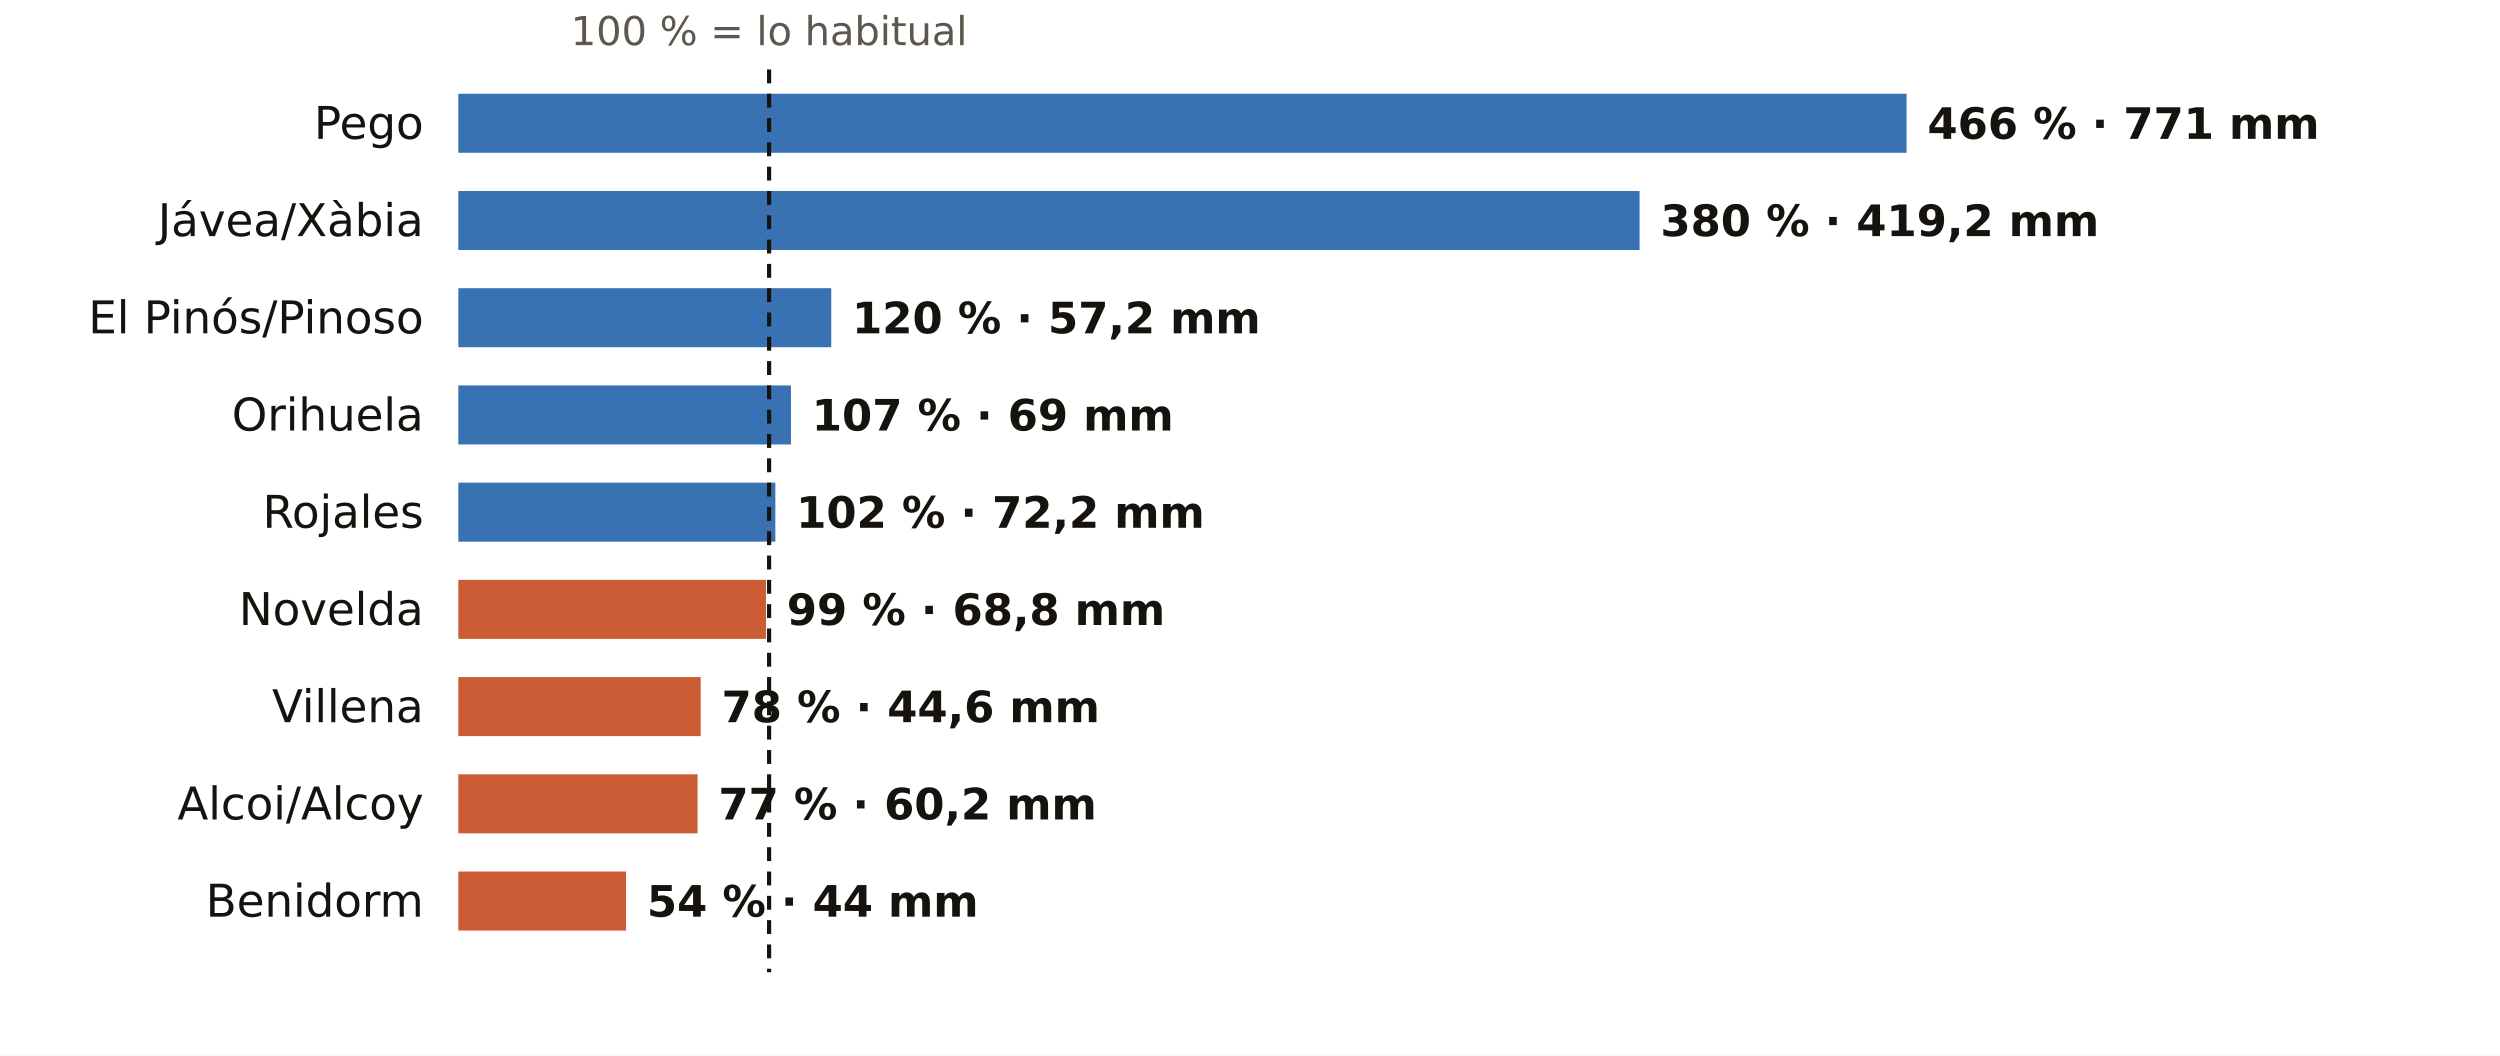
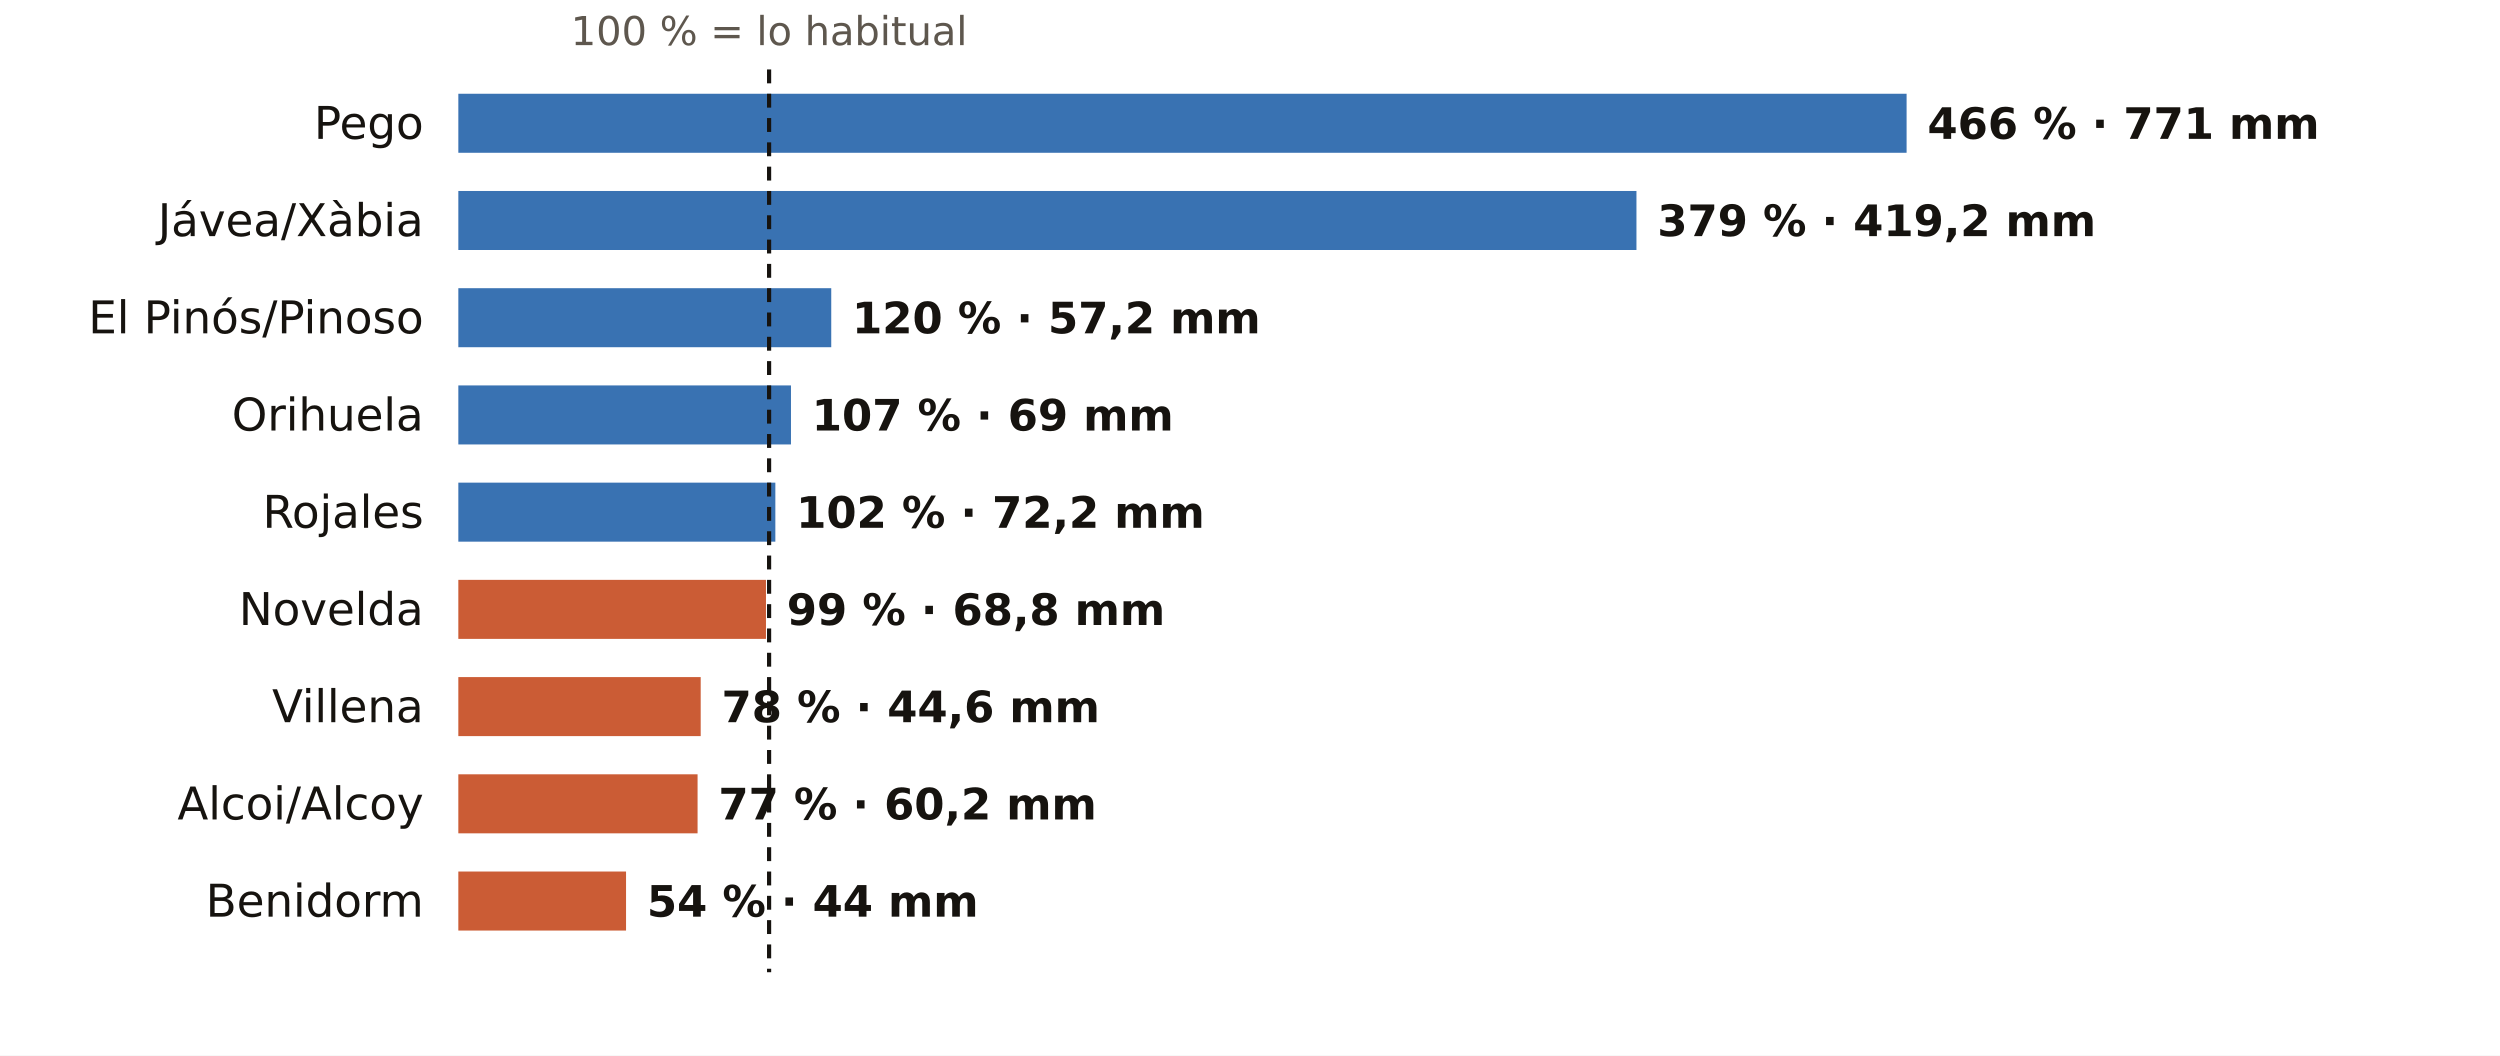
<svg xmlns="http://www.w3.org/2000/svg" viewBox="0 0 720 304" width="720" height="304" role="img" aria-label="El otoño en los pluviómetros de AEMET de Alicante: % de lo habitual">
  <rect width="720" height="304" fill="#FFFFFF" />
  <text x="221.5" y="13.0" font-size="11.5" fill="#5E574E" text-anchor="middle" font-weight="400" font-family="Public Sans, DejaVu Sans, Arial, sans-serif">100 % = lo habitual</text>
  <text x="122.0" y="40.0" font-size="13" fill="#16130F" text-anchor="end" font-weight="500" font-family="Public Sans, DejaVu Sans, Arial, sans-serif">Pego</text>
  <rect x="132" y="27" width="417.1" height="17" fill="#1F5FA8" opacity="0.88" />
  <text x="555.1" y="40.0" font-size="12.5" fill="#16130F" text-anchor="start" font-weight="600" font-family="Public Sans, DejaVu Sans, Arial, sans-serif">466 % · 771 mm</text>
  <text x="122.0" y="68.0" font-size="13" fill="#16130F" text-anchor="end" font-weight="500" font-family="Public Sans, DejaVu Sans, Arial, sans-serif">Jávea/Xàbia</text>
-   <rect x="132" y="55" width="340.2" height="17" fill="#1F5FA8" opacity="0.88" />
-   <text x="478.2" y="68.0" font-size="12.5" fill="#16130F" text-anchor="start" font-weight="600" font-family="Public Sans, DejaVu Sans, Arial, sans-serif">380 % · 419,2 mm</text>
+   <rect x="132" y="55" width="339.3" height="17" fill="#1F5FA8" opacity="0.88" />
+   <text x="477.3" y="68.0" font-size="12.5" fill="#16130F" text-anchor="start" font-weight="600" font-family="Public Sans, DejaVu Sans, Arial, sans-serif">379 % · 419,2 mm</text>
  <text x="122.0" y="96.0" font-size="13" fill="#16130F" text-anchor="end" font-weight="500" font-family="Public Sans, DejaVu Sans, Arial, sans-serif">El Pinós/Pinoso</text>
  <rect x="132" y="83" width="107.4" height="17" fill="#1F5FA8" opacity="0.88" />
  <text x="245.4" y="96.0" font-size="12.5" fill="#16130F" text-anchor="start" font-weight="600" font-family="Public Sans, DejaVu Sans, Arial, sans-serif">120 % · 57,2 mm</text>
  <text x="122.0" y="124.0" font-size="13" fill="#16130F" text-anchor="end" font-weight="500" font-family="Public Sans, DejaVu Sans, Arial, sans-serif">Orihuela</text>
  <rect x="132" y="111" width="95.8" height="17" fill="#1F5FA8" opacity="0.88" />
  <text x="233.8" y="124.0" font-size="12.5" fill="#16130F" text-anchor="start" font-weight="600" font-family="Public Sans, DejaVu Sans, Arial, sans-serif">107 % · 69 mm</text>
  <text x="122.0" y="152.0" font-size="13" fill="#16130F" text-anchor="end" font-weight="500" font-family="Public Sans, DejaVu Sans, Arial, sans-serif">Rojales</text>
  <rect x="132" y="139" width="91.3" height="17" fill="#1F5FA8" opacity="0.88" />
  <text x="229.3" y="152.0" font-size="12.5" fill="#16130F" text-anchor="start" font-weight="600" font-family="Public Sans, DejaVu Sans, Arial, sans-serif">102 % · 72,2 mm</text>
  <text x="122.0" y="180.0" font-size="13" fill="#16130F" text-anchor="end" font-weight="500" font-family="Public Sans, DejaVu Sans, Arial, sans-serif">Novelda</text>
  <rect x="132" y="167" width="88.6" height="17" fill="#C4461A" opacity="0.88" />
  <text x="226.6" y="180.0" font-size="12.5" fill="#16130F" text-anchor="start" font-weight="600" font-family="Public Sans, DejaVu Sans, Arial, sans-serif">99 % · 68,8 mm</text>
  <text x="122.0" y="208.0" font-size="13" fill="#16130F" text-anchor="end" font-weight="500" font-family="Public Sans, DejaVu Sans, Arial, sans-serif">Villena</text>
  <rect x="132" y="195" width="69.8" height="17" fill="#C4461A" opacity="0.88" />
  <text x="207.8" y="208.0" font-size="12.5" fill="#16130F" text-anchor="start" font-weight="600" font-family="Public Sans, DejaVu Sans, Arial, sans-serif">78 % · 44,6 mm</text>
  <text x="122.0" y="236.0" font-size="13" fill="#16130F" text-anchor="end" font-weight="500" font-family="Public Sans, DejaVu Sans, Arial, sans-serif">Alcoi/Alcoy</text>
  <rect x="132" y="223" width="68.9" height="17" fill="#C4461A" opacity="0.88" />
  <text x="206.9" y="236.0" font-size="12.5" fill="#16130F" text-anchor="start" font-weight="600" font-family="Public Sans, DejaVu Sans, Arial, sans-serif">77 % · 60,2 mm</text>
  <text x="122.0" y="264.0" font-size="13" fill="#16130F" text-anchor="end" font-weight="500" font-family="Public Sans, DejaVu Sans, Arial, sans-serif">Benidorm</text>
  <rect x="132" y="251" width="48.3" height="17" fill="#C4461A" opacity="0.88" />
  <text x="186.3" y="264.0" font-size="12.5" fill="#16130F" text-anchor="start" font-weight="600" font-family="Public Sans, DejaVu Sans, Arial, sans-serif">54 % · 44 mm</text>
  <line x1="221.5" x2="221.5" y1="20" y2="280" stroke="#16130F" stroke-width="1.2" stroke-dasharray="4 3" />
</svg>
